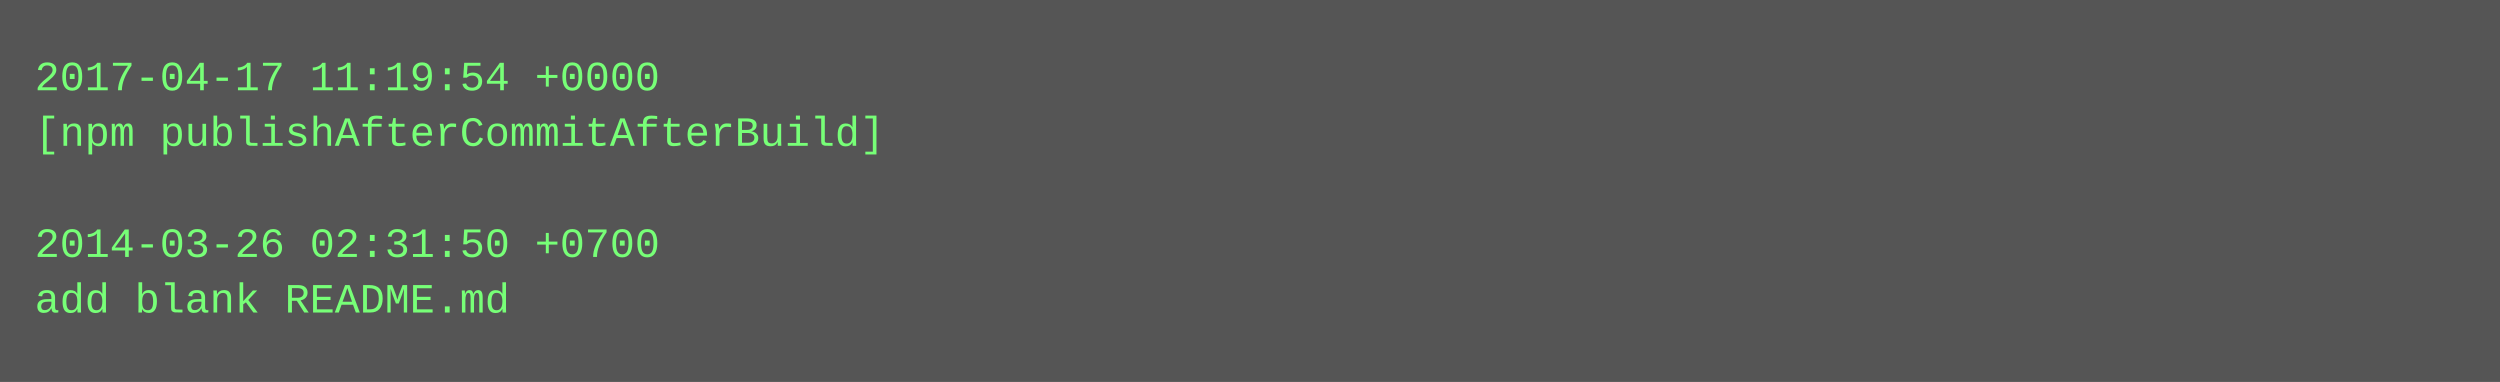
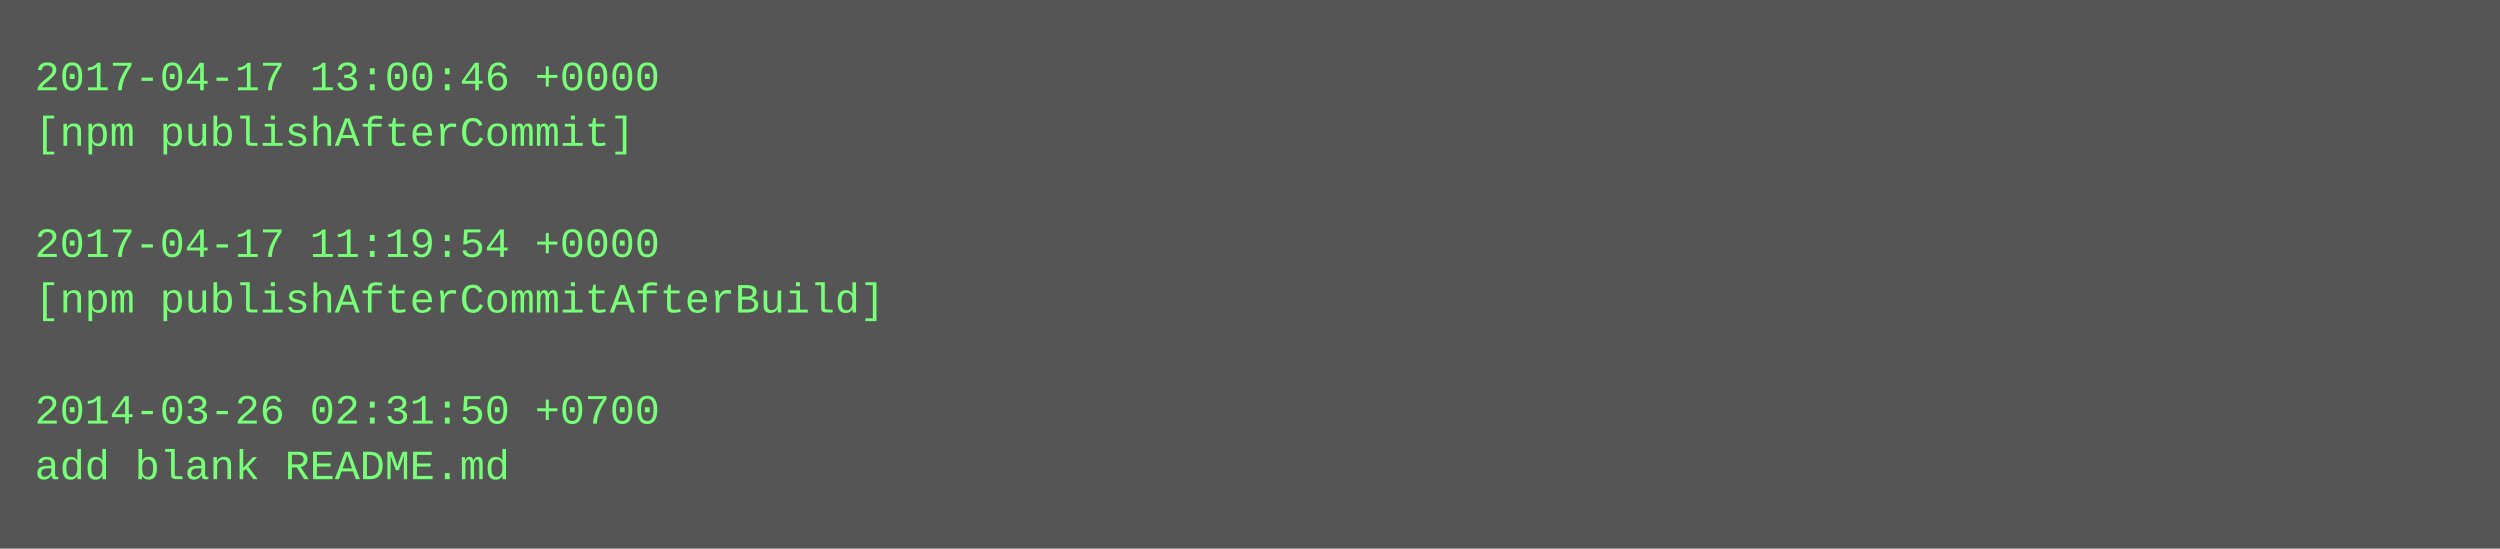
- <svg xmlns="http://www.w3.org/2000/svg" height="110" width="720">
-   <rect height="110" fill="#555" width="720" />
+ <svg xmlns="http://www.w3.org/2000/svg" height="158" width="720">
+   <rect height="158" fill="#555" width="720" />
  <text fill="#7f7" font-family="Courier New" font-size="12" xml:space="preserve">
-     <tspan x="10" y="26">2017-04-17 11:19:54 +0000</tspan>
-     <tspan x="10" y="42">[npm publishAfterCommitAfterBuild]</tspan>
+     <tspan x="10" y="26">2017-04-17 13:00:46 +0000</tspan>
+     <tspan x="10" y="42">[npm publishAfterCommit]</tspan>
    <tspan x="10" y="58" />
-     <tspan x="10" y="74">2014-03-26 02:31:50 +0700</tspan>
-     <tspan x="10" y="90">add blank README.md</tspan>
+     <tspan x="10" y="74">2017-04-17 11:19:54 +0000</tspan>
+     <tspan x="10" y="90">[npm publishAfterCommitAfterBuild]</tspan>
+     <tspan x="10" y="106" />
+     <tspan x="10" y="122">2014-03-26 02:31:50 +0700</tspan>
+     <tspan x="10" y="138">add blank README.md</tspan>
  </text>
</svg>
